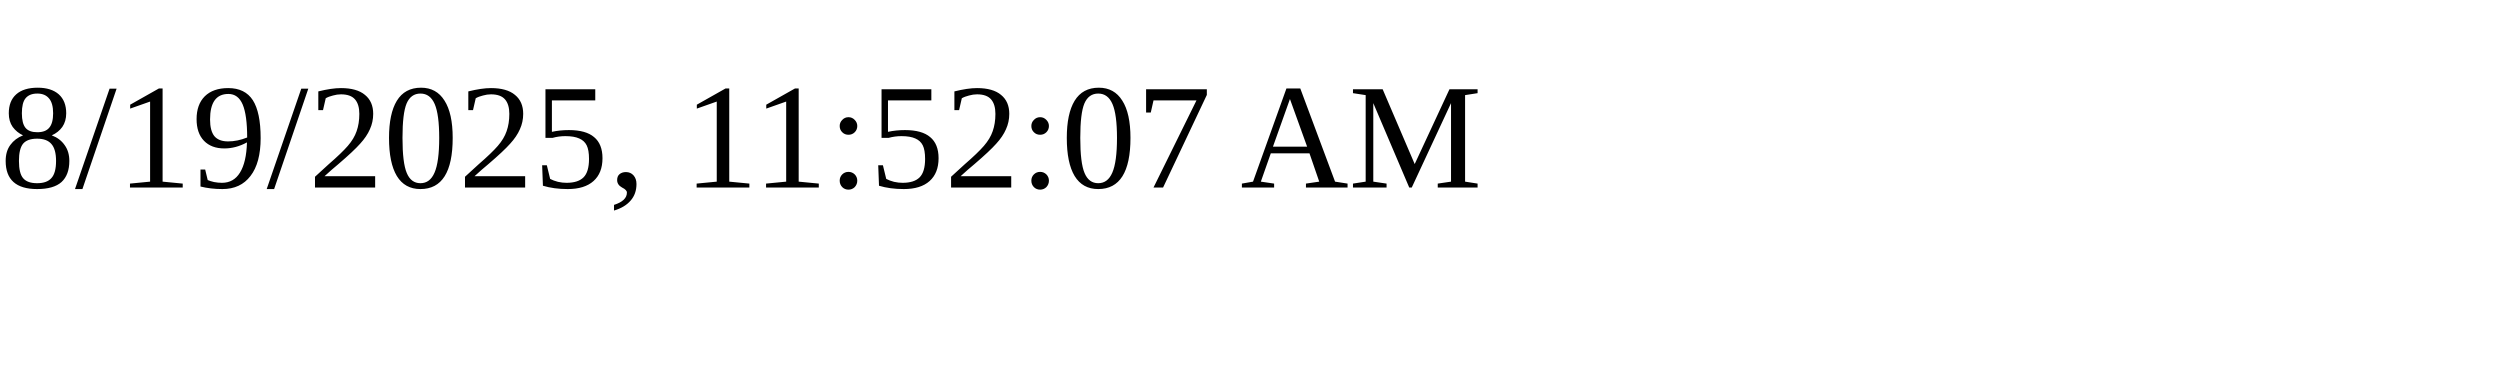
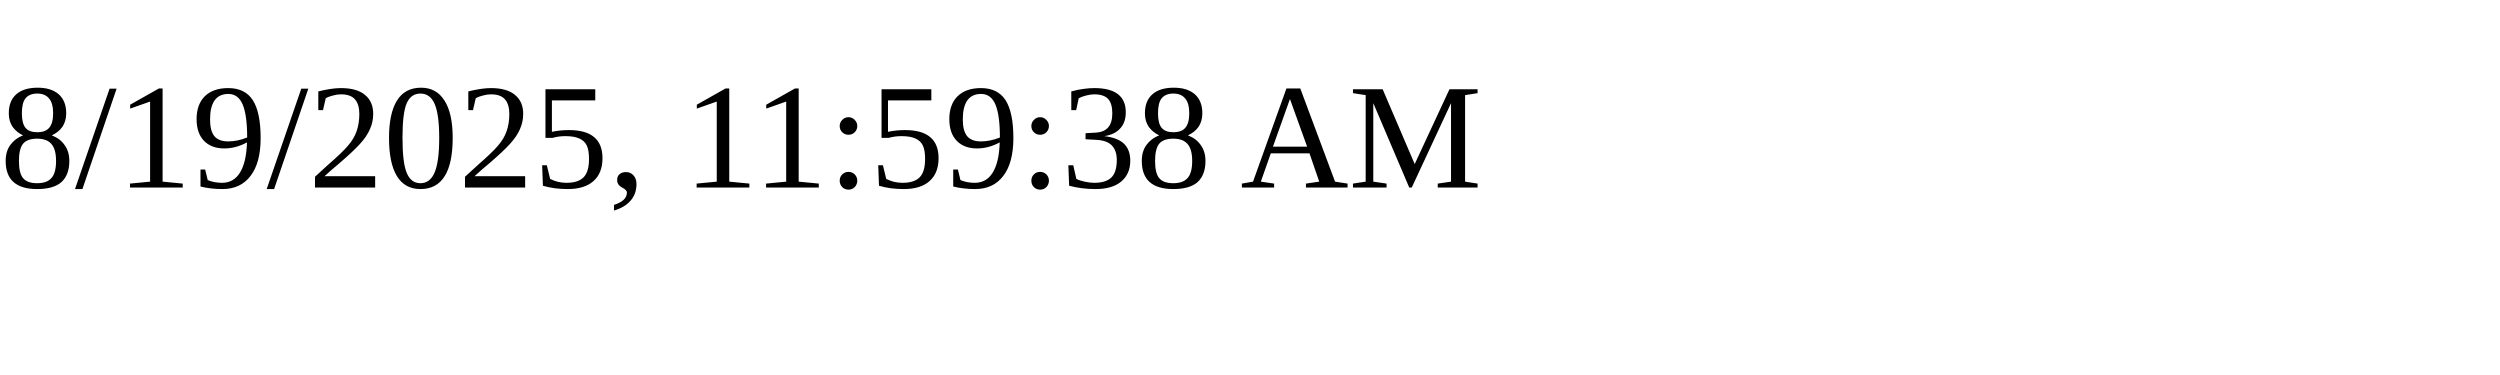
<svg xmlns="http://www.w3.org/2000/svg" height="30" width="200">
-   <text x="0" y="15">8/19/2025, 11:52:07 AM</text>
+   <text x="0" y="15">8/19/2025, 11:59:38 AM</text>
</svg>
